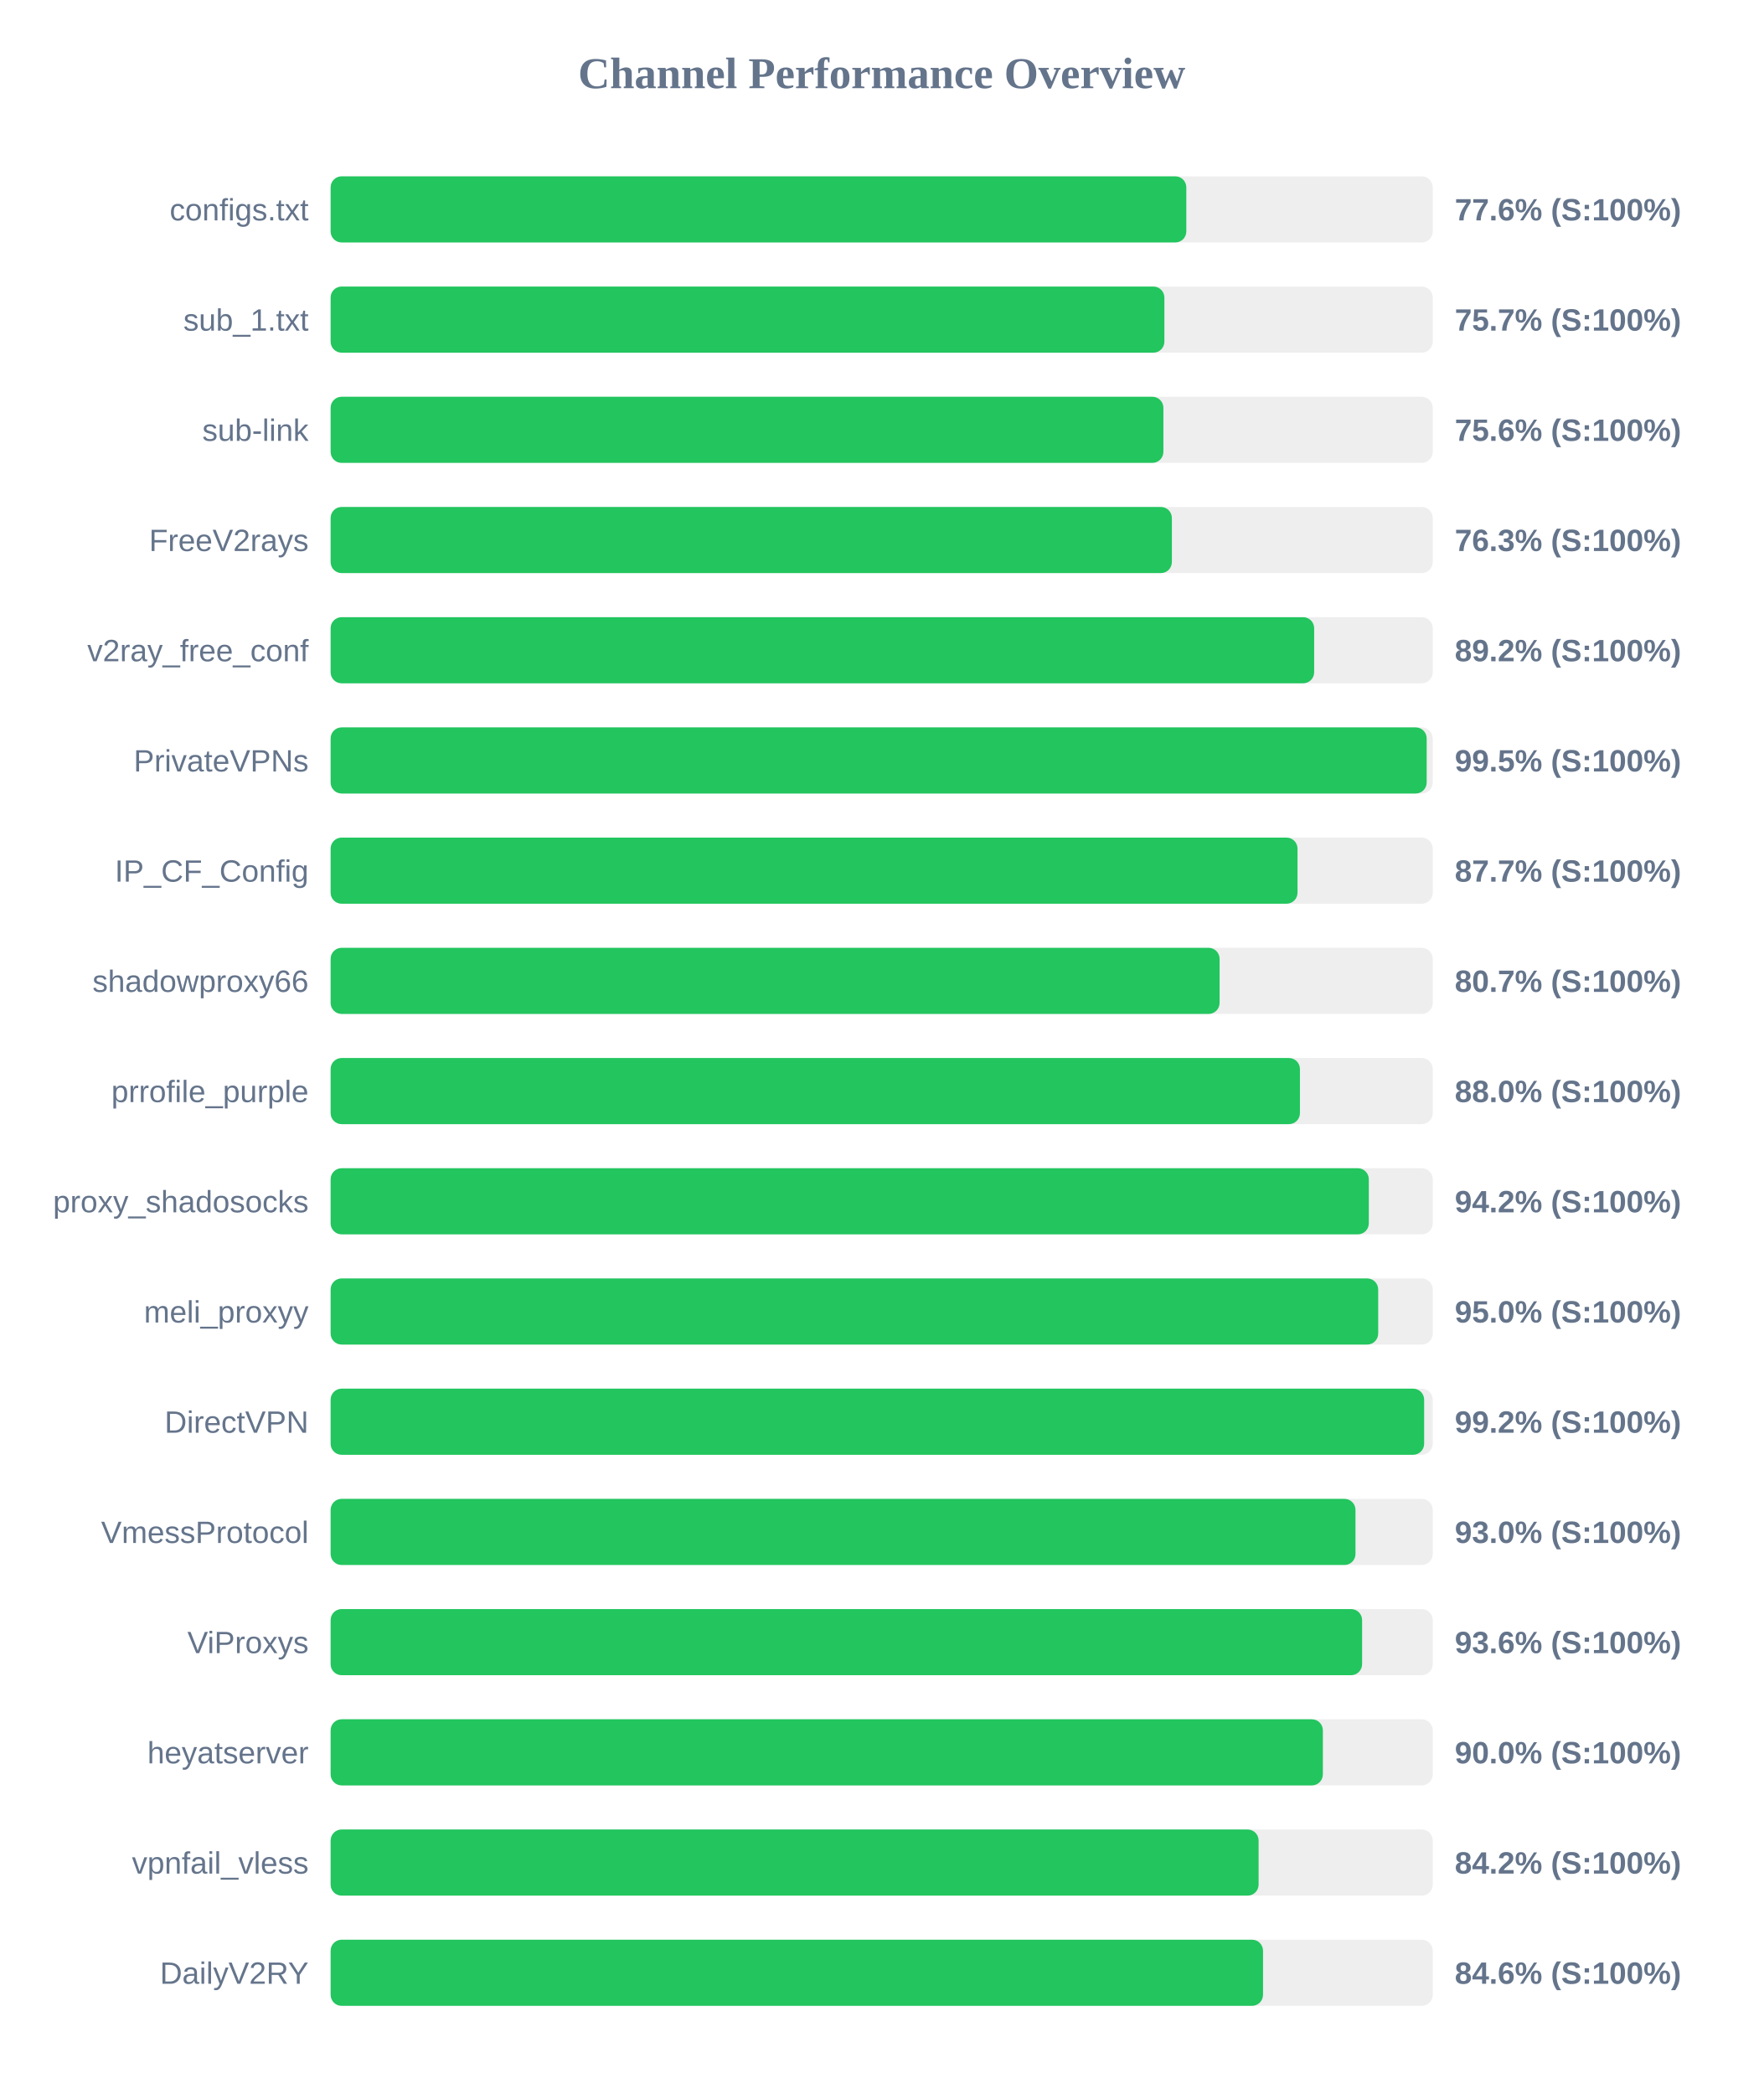
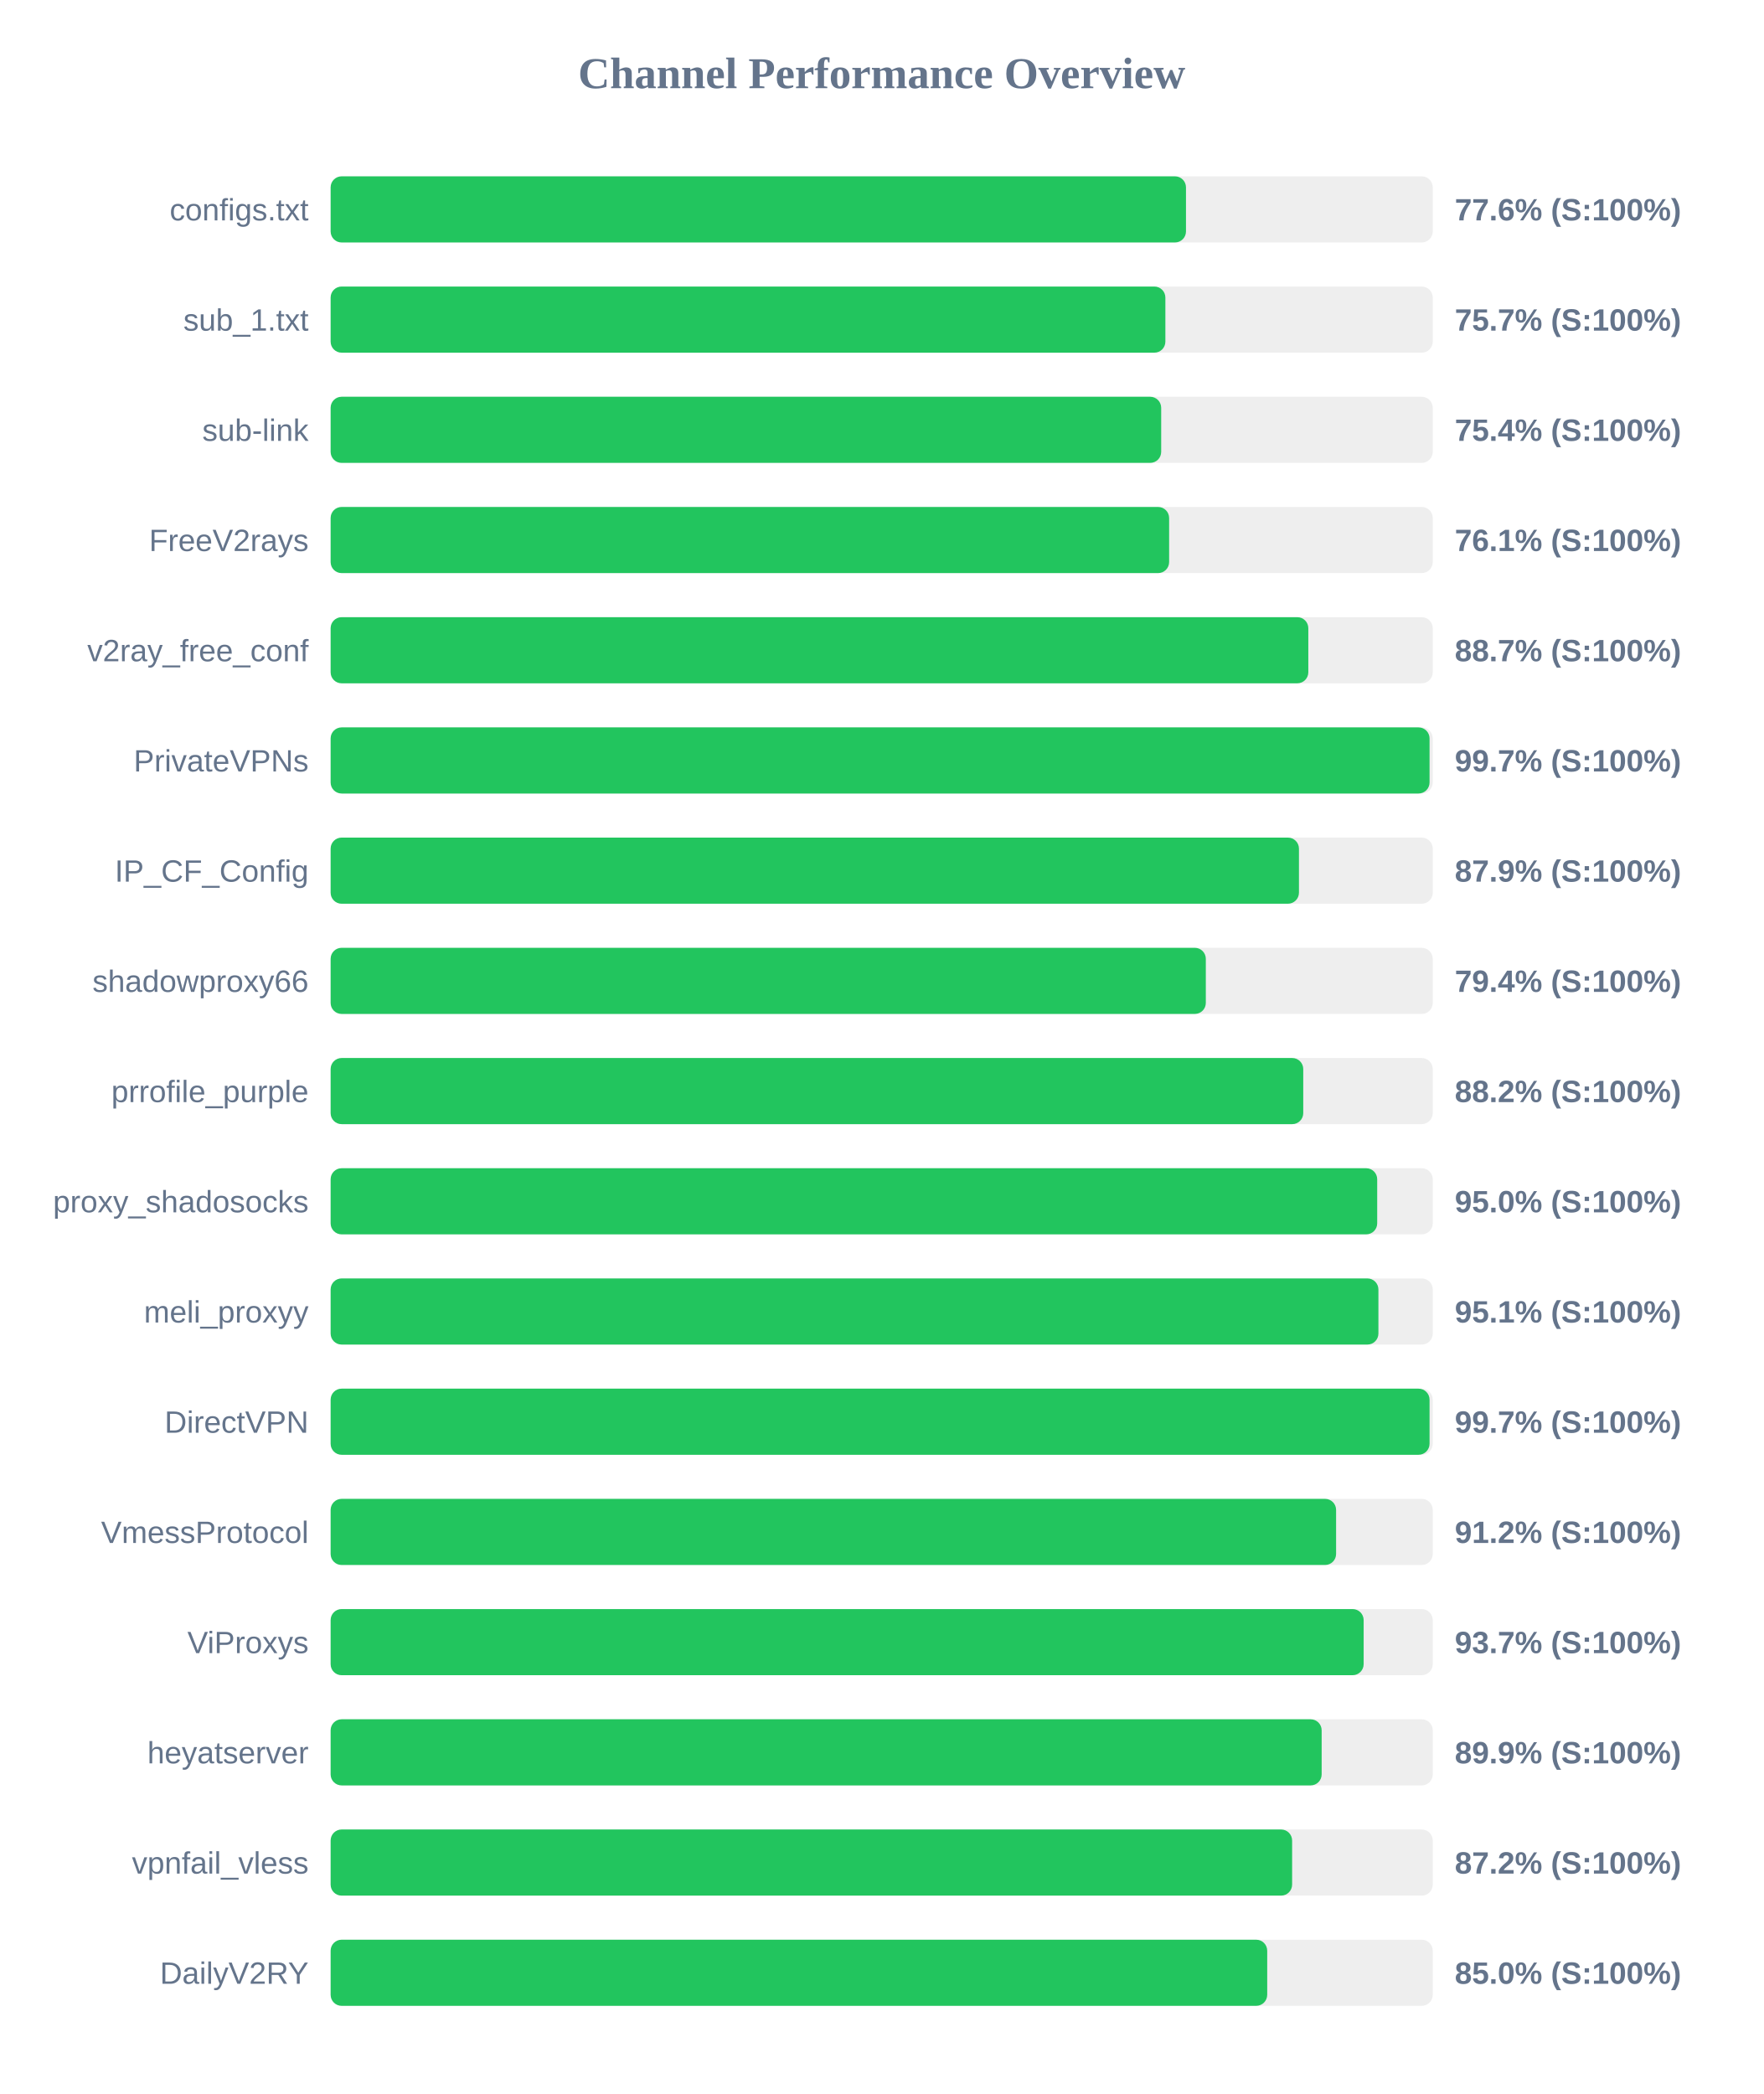
<svg xmlns="http://www.w3.org/2000/svg" width="800" height="950" version="1.1">
  <style>
        .row { font: 14px Arial; fill: #64748b; }
        .score { font: bold 14px Arial; fill: #64748b; }
    </style>
  <text x="400" y="40" text-anchor="middle" font-size="20px" font-weight="bold" fill="#64748b">Channel Performance Overview</text>
  <rect x="150" y="80" width="500" height="30" fill="#eee" rx="5" />
-   <rect x="150" y="80" width="388.2" height="30" fill="#22c55e" rx="5" />
+   <rect x="150" y="80" width="388.05" height="30" fill="#22c55e" rx="5" />
  <text x="140" y="100" text-anchor="end" class="row">configs.txt</text>
  <text x="660" y="100" text-anchor="start" class="score">77.6% (S:100%)</text>
  <rect x="150" y="130" width="500" height="30" fill="#eee" rx="5" />
-   <rect x="150" y="130" width="378.25" height="30" fill="#22c55e" rx="5" />
+   <rect x="150" y="130" width="378.7" height="30" fill="#22c55e" rx="5" />
  <text x="140" y="150" text-anchor="end" class="row">sub_1.txt</text>
  <text x="660" y="150" text-anchor="start" class="score">75.7% (S:100%)</text>
  <rect x="150" y="180" width="500" height="30" fill="#eee" rx="5" />
-   <rect x="150" y="180" width="377.8" height="30" fill="#22c55e" rx="5" />
+   <rect x="150" y="180" width="376.8" height="30" fill="#22c55e" rx="5" />
  <text x="140" y="200" text-anchor="end" class="row">sub-link</text>
-   <text x="660" y="200" text-anchor="start" class="score">75.6% (S:100%)</text>
+   <text x="660" y="200" text-anchor="start" class="score">75.4% (S:100%)</text>
  <rect x="150" y="230" width="500" height="30" fill="#eee" rx="5" />
-   <rect x="150" y="230" width="381.65" height="30" fill="#22c55e" rx="5" />
+   <rect x="150" y="230" width="380.4" height="30" fill="#22c55e" rx="5" />
  <text x="140" y="250" text-anchor="end" class="row">FreeV2rays</text>
-   <text x="660" y="250" text-anchor="start" class="score">76.3% (S:100%)</text>
+   <text x="660" y="250" text-anchor="start" class="score">76.1% (S:100%)</text>
  <rect x="150" y="280" width="500" height="30" fill="#eee" rx="5" />
-   <rect x="150" y="280" width="446.2" height="30" fill="#22c55e" rx="5" />
+   <rect x="150" y="280" width="443.55" height="30" fill="#22c55e" rx="5" />
  <text x="140" y="300" text-anchor="end" class="row">v2ray_free_conf</text>
-   <text x="660" y="300" text-anchor="start" class="score">89.2% (S:100%)</text>
+   <text x="660" y="300" text-anchor="start" class="score">88.7% (S:100%)</text>
  <rect x="150" y="330" width="500" height="30" fill="#eee" rx="5" />
-   <rect x="150" y="330" width="497.25" height="30" fill="#22c55e" rx="5" />
+   <rect x="150" y="330" width="498.55" height="30" fill="#22c55e" rx="5" />
  <text x="140" y="350" text-anchor="end" class="row">PrivateVPNs</text>
-   <text x="660" y="350" text-anchor="start" class="score">99.5% (S:100%)</text>
+   <text x="660" y="350" text-anchor="start" class="score">99.7% (S:100%)</text>
  <rect x="150" y="380" width="500" height="30" fill="#eee" rx="5" />
-   <rect x="150" y="380" width="438.65" height="30" fill="#22c55e" rx="5" />
+   <rect x="150" y="380" width="439.3" height="30" fill="#22c55e" rx="5" />
  <text x="140" y="400" text-anchor="end" class="row">IP_CF_Config</text>
-   <text x="660" y="400" text-anchor="start" class="score">87.7% (S:100%)</text>
+   <text x="660" y="400" text-anchor="start" class="score">87.9% (S:100%)</text>
  <rect x="150" y="430" width="500" height="30" fill="#eee" rx="5" />
-   <rect x="150" y="430" width="403.3" height="30" fill="#22c55e" rx="5" />
+   <rect x="150" y="430" width="397.05" height="30" fill="#22c55e" rx="5" />
  <text x="140" y="450" text-anchor="end" class="row">shadowproxy66</text>
-   <text x="660" y="450" text-anchor="start" class="score">80.7% (S:100%)</text>
+   <text x="660" y="450" text-anchor="start" class="score">79.4% (S:100%)</text>
  <rect x="150" y="480" width="500" height="30" fill="#eee" rx="5" />
-   <rect x="150" y="480" width="439.75" height="30" fill="#22c55e" rx="5" />
+   <rect x="150" y="480" width="441.25" height="30" fill="#22c55e" rx="5" />
  <text x="140" y="500" text-anchor="end" class="row">prrofile_purple</text>
-   <text x="660" y="500" text-anchor="start" class="score">88.0% (S:100%)</text>
+   <text x="660" y="500" text-anchor="start" class="score">88.2% (S:100%)</text>
  <rect x="150" y="530" width="500" height="30" fill="#eee" rx="5" />
-   <rect x="150" y="530" width="471.0" height="30" fill="#22c55e" rx="5" />
+   <rect x="150" y="530" width="474.8" height="30" fill="#22c55e" rx="5" />
  <text x="140" y="550" text-anchor="end" class="row">proxy_shadosocks</text>
-   <text x="660" y="550" text-anchor="start" class="score">94.2% (S:100%)</text>
+   <text x="660" y="550" text-anchor="start" class="score">95.0% (S:100%)</text>
  <rect x="150" y="580" width="500" height="30" fill="#eee" rx="5" />
-   <rect x="150" y="580" width="475.25" height="30" fill="#22c55e" rx="5" />
+   <rect x="150" y="580" width="475.35" height="30" fill="#22c55e" rx="5" />
  <text x="140" y="600" text-anchor="end" class="row">meli_proxyy</text>
-   <text x="660" y="600" text-anchor="start" class="score">95.0% (S:100%)</text>
+   <text x="660" y="600" text-anchor="start" class="score">95.1% (S:100%)</text>
  <rect x="150" y="630" width="500" height="30" fill="#eee" rx="5" />
-   <rect x="150" y="630" width="496.1" height="30" fill="#22c55e" rx="5" />
+   <rect x="150" y="630" width="498.55" height="30" fill="#22c55e" rx="5" />
  <text x="140" y="650" text-anchor="end" class="row">DirectVPN</text>
-   <text x="660" y="650" text-anchor="start" class="score">99.2% (S:100%)</text>
+   <text x="660" y="650" text-anchor="start" class="score">99.7% (S:100%)</text>
  <rect x="150" y="680" width="500" height="30" fill="#eee" rx="5" />
-   <rect x="150" y="680" width="464.95" height="30" fill="#22c55e" rx="5" />
+   <rect x="150" y="680" width="456.15" height="30" fill="#22c55e" rx="5" />
  <text x="140" y="700" text-anchor="end" class="row">VmessProtocol</text>
-   <text x="660" y="700" text-anchor="start" class="score">93.0% (S:100%)</text>
+   <text x="660" y="700" text-anchor="start" class="score">91.2% (S:100%)</text>
  <rect x="150" y="730" width="500" height="30" fill="#eee" rx="5" />
-   <rect x="150" y="730" width="467.95" height="30" fill="#22c55e" rx="5" />
+   <rect x="150" y="730" width="468.65" height="30" fill="#22c55e" rx="5" />
  <text x="140" y="750" text-anchor="end" class="row">ViProxys</text>
-   <text x="660" y="750" text-anchor="start" class="score">93.6% (S:100%)</text>
+   <text x="660" y="750" text-anchor="start" class="score">93.7% (S:100%)</text>
  <rect x="150" y="780" width="500" height="30" fill="#eee" rx="5" />
-   <rect x="150" y="780" width="450.15" height="30" fill="#22c55e" rx="5" />
+   <rect x="150" y="780" width="449.6" height="30" fill="#22c55e" rx="5" />
  <text x="140" y="800" text-anchor="end" class="row">heyatserver</text>
-   <text x="660" y="800" text-anchor="start" class="score">90.0% (S:100%)</text>
+   <text x="660" y="800" text-anchor="start" class="score">89.9% (S:100%)</text>
  <rect x="150" y="830" width="500" height="30" fill="#eee" rx="5" />
-   <rect x="150" y="830" width="421.0" height="30" fill="#22c55e" rx="5" />
+   <rect x="150" y="830" width="436.2" height="30" fill="#22c55e" rx="5" />
  <text x="140" y="850" text-anchor="end" class="row">vpnfail_vless</text>
-   <text x="660" y="850" text-anchor="start" class="score">84.2% (S:100%)</text>
+   <text x="660" y="850" text-anchor="start" class="score">87.2% (S:100%)</text>
  <rect x="150" y="880" width="500" height="30" fill="#eee" rx="5" />
-   <rect x="150" y="880" width="423.0" height="30" fill="#22c55e" rx="5" />
+   <rect x="150" y="880" width="424.9" height="30" fill="#22c55e" rx="5" />
  <text x="140" y="900" text-anchor="end" class="row">DailyV2RY</text>
-   <text x="660" y="900" text-anchor="start" class="score">84.6% (S:100%)</text>
+   <text x="660" y="900" text-anchor="start" class="score">85.0% (S:100%)</text>
</svg>
